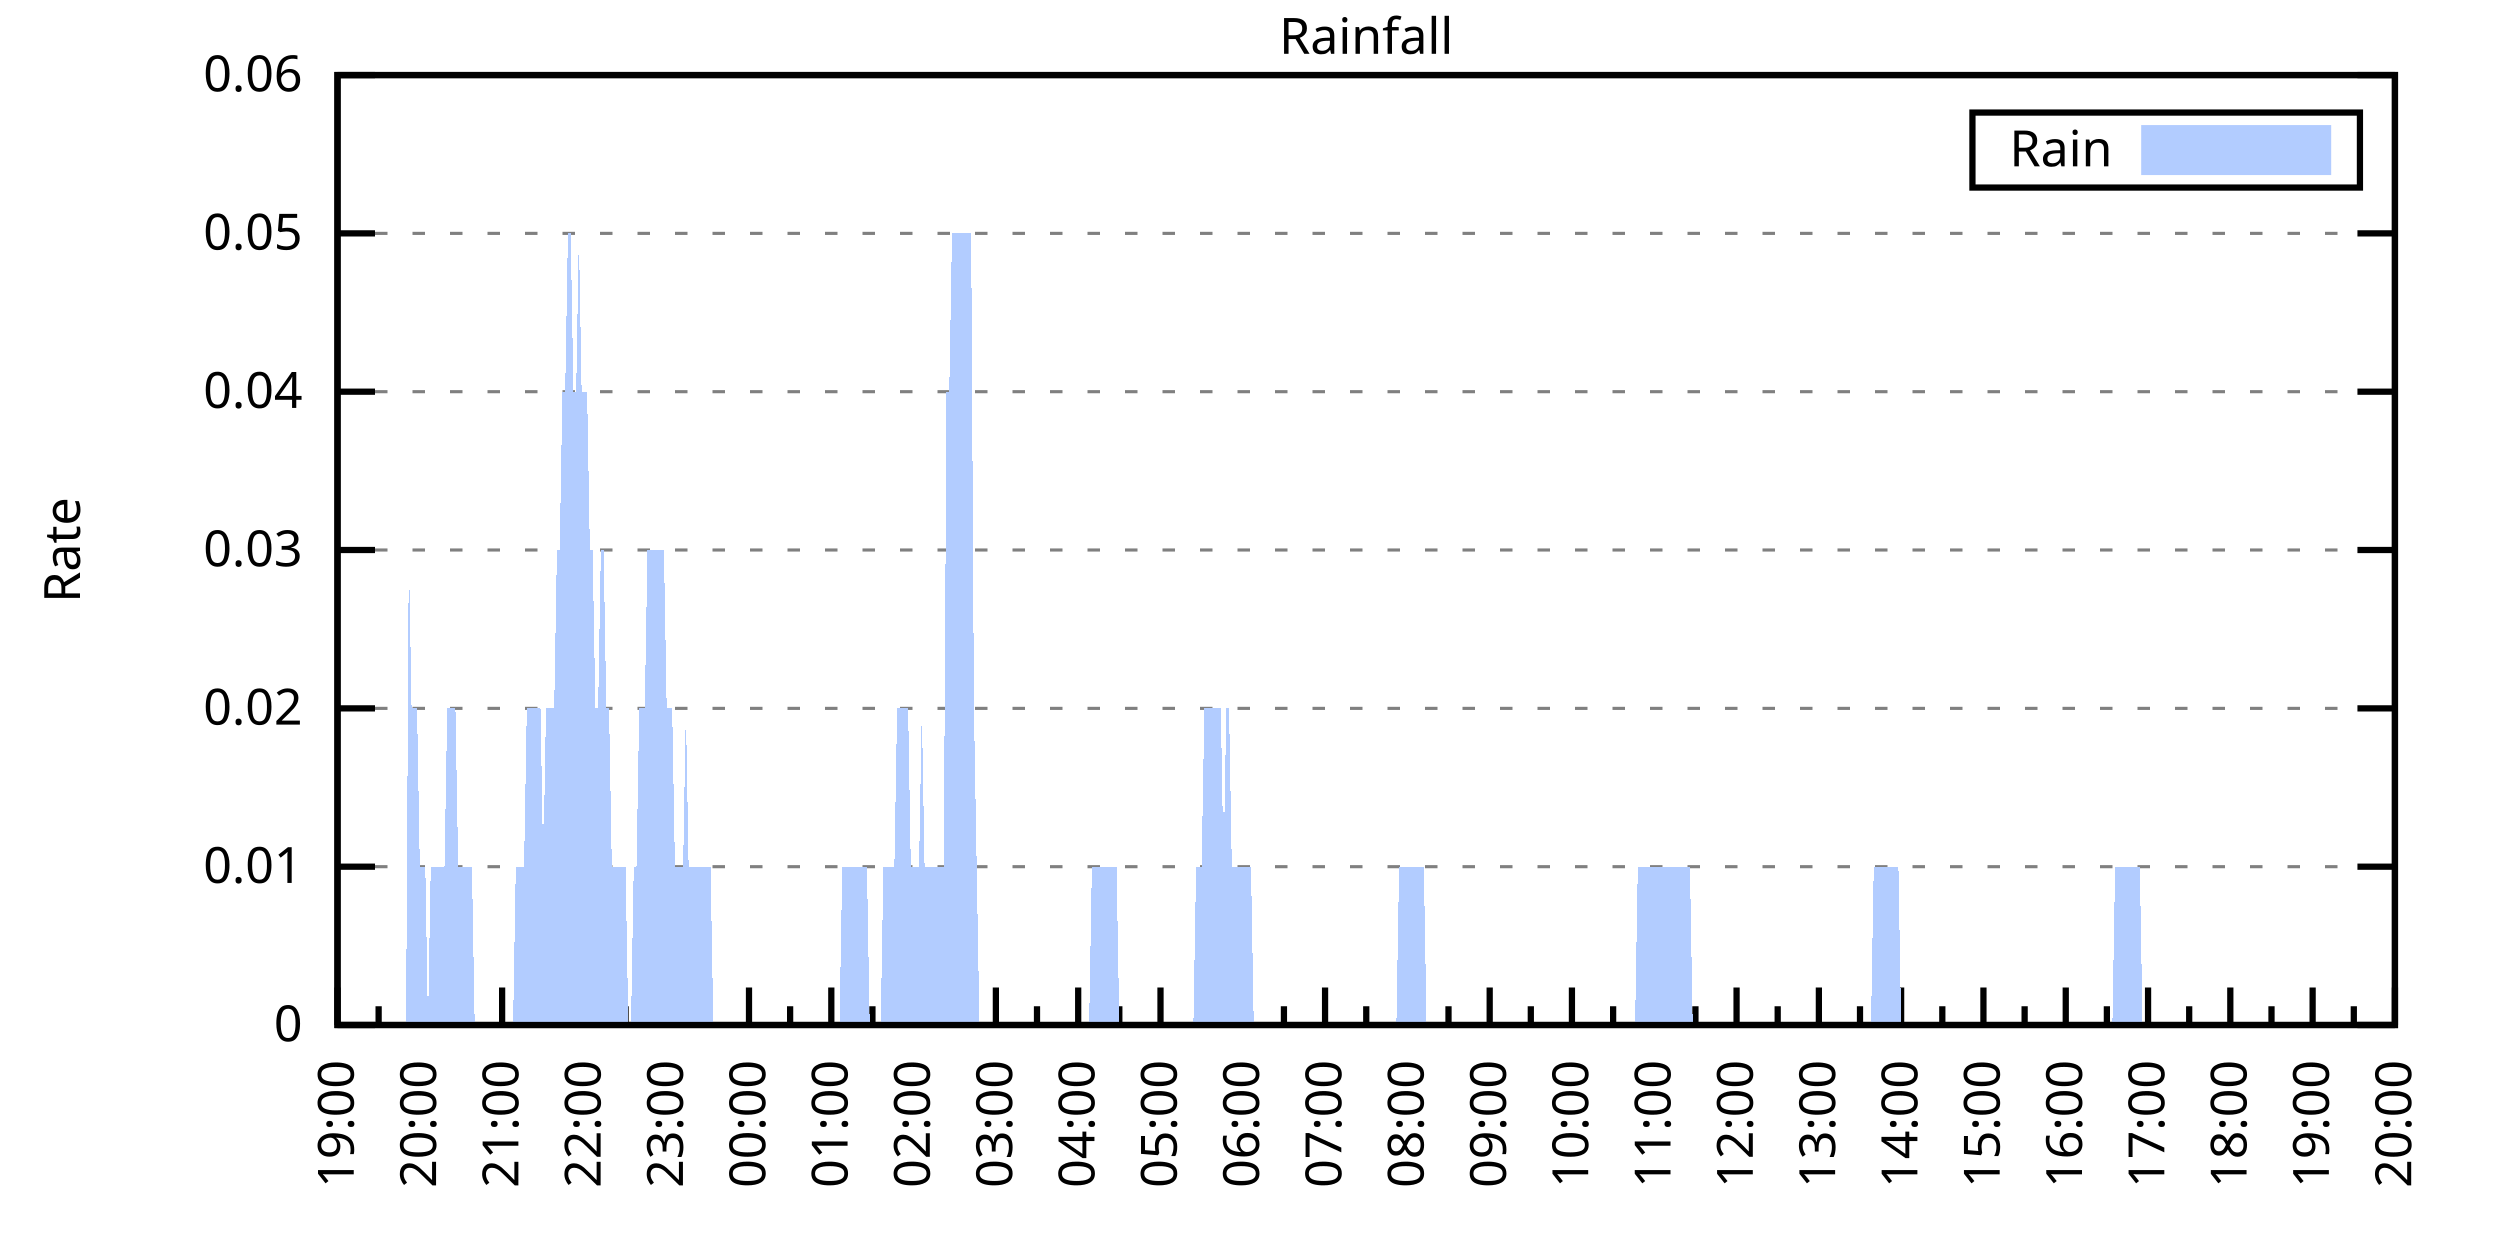
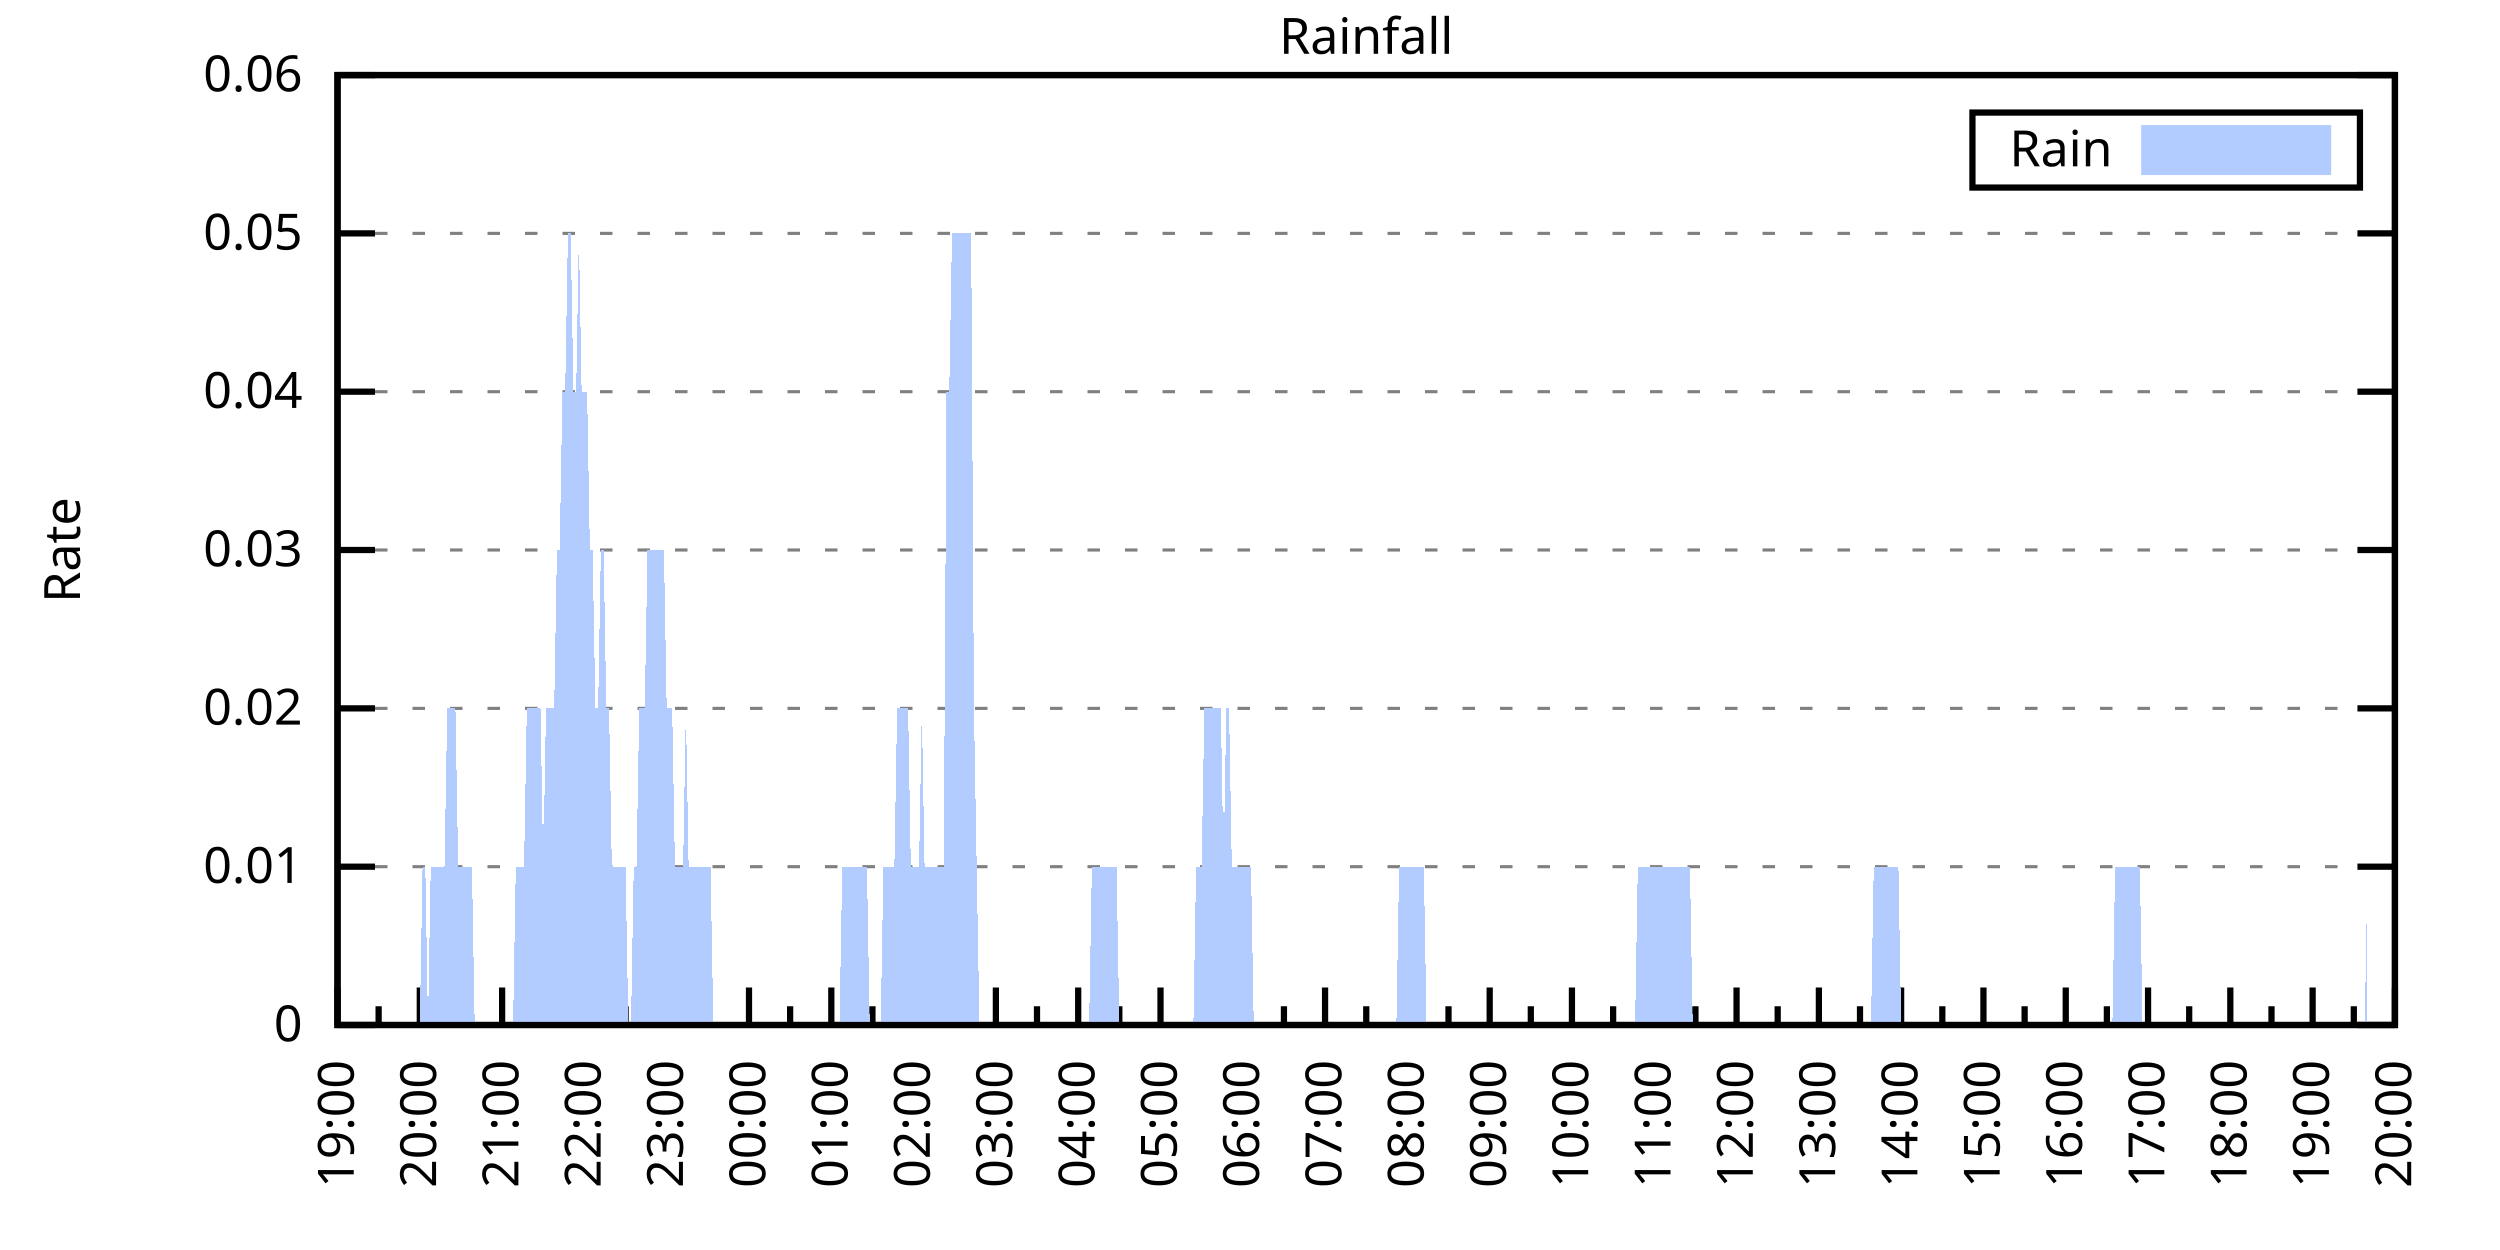
<svg xmlns="http://www.w3.org/2000/svg" xmlns:xlink="http://www.w3.org/1999/xlink" width="400" height="200" viewBox="0 0 400 200">
  <g id="gnuplot_canvas">
    <rect x="0" y="0" width="400" height="200" fill="none" />
    <defs>
      <circle id="gpDot" r="0.5" stroke-width="0.5" stroke="currentColor" />
      <path id="gpPt0" stroke-width="0.333" stroke="currentColor" d="M-1,0 h2 M0,-1 v2" />
      <path id="gpPt1" stroke-width="0.333" stroke="currentColor" d="M-1,-1 L1,1 M1,-1 L-1,1" />
      <path id="gpPt2" stroke-width="0.333" stroke="currentColor" d="M-1,0 L1,0 M0,-1 L0,1 M-1,-1 L1,1 M-1,1 L1,-1" />
      <rect id="gpPt3" stroke-width="0.333" stroke="currentColor" x="-1" y="-1" width="2" height="2" />
      <rect id="gpPt4" stroke-width="0.333" stroke="currentColor" fill="currentColor" x="-1" y="-1" width="2" height="2" />
      <circle id="gpPt5" stroke-width="0.333" stroke="currentColor" cx="0" cy="0" r="1" />
      <use xlink:href="#gpPt5" id="gpPt6" fill="currentColor" stroke="none" />
      <path id="gpPt7" stroke-width="0.333" stroke="currentColor" d="M0,-1.33 L-1.33,0.67 L1.33,0.67 z" />
      <use xlink:href="#gpPt7" id="gpPt8" fill="currentColor" stroke="none" />
      <use xlink:href="#gpPt7" id="gpPt9" stroke="currentColor" transform="rotate(180)" />
      <use xlink:href="#gpPt9" id="gpPt10" fill="currentColor" stroke="none" />
      <use xlink:href="#gpPt3" id="gpPt11" stroke="currentColor" transform="rotate(45)" />
      <use xlink:href="#gpPt11" id="gpPt12" fill="currentColor" stroke="none" />
      <path id="gpPt13" stroke-width="0.333" stroke="currentColor" d="M0,1.330 L1.265,0.411 L0.782,-1.067 L-0.782,-1.076 L-1.265,0.411 z" />
      <use xlink:href="#gpPt13" id="gpPt14" fill="currentColor" stroke="none" />
      <filter id="textbox" filterUnits="objectBoundingBox" x="0" y="0" height="1" width="1">
        <feFlood flood-color="white" flood-opacity="1" result="bgnd" />
        <feComposite in="SourceGraphic" in2="bgnd" operator="atop" />
      </filter>
      <filter id="greybox" filterUnits="objectBoundingBox" x="0" y="0" height="1" width="1">
        <feFlood flood-color="lightgrey" flood-opacity="1" result="grey" />
        <feComposite in="SourceGraphic" in2="grey" operator="atop" />
      </filter>
    </defs>
    <g fill="none" color="white" stroke="currentColor" stroke-width="1.00" stroke-linecap="butt" stroke-linejoin="miter">
</g>
    <g fill="none" color="black" stroke="currentColor" stroke-width="1.00" stroke-linecap="butt" stroke-linejoin="miter">
      <g stroke="none" shape-rendering="crispEdges">
        <polygon fill="rgb(255, 255, 255)" points="54.00,164.00 383.18,164.00 383.18,12.02 54.00,12.02 " />
      </g>
    </g>
    <g fill="none" color="black" stroke="currentColor" stroke-width="1.00" stroke-linecap="butt" stroke-linejoin="miter">
</g>
    <g fill="none" color="black" stroke="black" stroke-width="0.50" stroke-linecap="butt" stroke-linejoin="miter">
</g>
    <g fill="none" color="gray" stroke="currentColor" stroke-width="0.50" stroke-linecap="butt" stroke-linejoin="miter">
      <path stroke="gray" stroke-dasharray="2,4" class="gridline" d="M54.00,164.00 L383.19,164.00  " />
    </g>
    <g fill="none" color="gray" stroke="gray" stroke-width="1.00" stroke-linecap="butt" stroke-linejoin="miter">
</g>
    <g fill="none" color="black" stroke="currentColor" stroke-width="1.00" stroke-linecap="butt" stroke-linejoin="miter">
      <path stroke="black" d="M54.00,164.00 L60.00,164.00 M383.19,164.00 L377.19,164.00  " />
      <g transform="translate(48.40,166.60)" stroke="none" fill="black" font-family="Sans" font-size="8.00" text-anchor="end">
        <text>
          <tspan font-family="Sans"> 0</tspan>
        </text>
      </g>
    </g>
    <g fill="none" color="black" stroke="currentColor" stroke-width="1.00" stroke-linecap="butt" stroke-linejoin="miter">
</g>
    <g fill="none" color="black" stroke="black" stroke-width="0.50" stroke-linecap="butt" stroke-linejoin="miter">
</g>
    <g fill="none" color="gray" stroke="currentColor" stroke-width="0.50" stroke-linecap="butt" stroke-linejoin="miter">
      <path stroke="gray" stroke-dasharray="2,4" class="gridline" d="M54.00,138.67 L383.19,138.67  " />
    </g>
    <g fill="none" color="gray" stroke="gray" stroke-width="1.00" stroke-linecap="butt" stroke-linejoin="miter">
</g>
    <g fill="none" color="black" stroke="currentColor" stroke-width="1.00" stroke-linecap="butt" stroke-linejoin="miter">
      <path stroke="black" d="M54.00,138.67 L60.00,138.67 M383.19,138.67 L377.19,138.67  " />
      <g transform="translate(48.40,141.27)" stroke="none" fill="black" font-family="Sans" font-size="8.00" text-anchor="end">
        <text>
          <tspan font-family="Sans"> 0.01</tspan>
        </text>
      </g>
    </g>
    <g fill="none" color="black" stroke="currentColor" stroke-width="1.00" stroke-linecap="butt" stroke-linejoin="miter">
</g>
    <g fill="none" color="black" stroke="black" stroke-width="0.50" stroke-linecap="butt" stroke-linejoin="miter">
</g>
    <g fill="none" color="gray" stroke="currentColor" stroke-width="0.50" stroke-linecap="butt" stroke-linejoin="miter">
      <path stroke="gray" stroke-dasharray="2,4" class="gridline" d="M54.00,113.34 L383.19,113.34  " />
    </g>
    <g fill="none" color="gray" stroke="gray" stroke-width="1.00" stroke-linecap="butt" stroke-linejoin="miter">
</g>
    <g fill="none" color="black" stroke="currentColor" stroke-width="1.00" stroke-linecap="butt" stroke-linejoin="miter">
      <path stroke="black" d="M54.00,113.34 L60.00,113.34 M383.19,113.34 L377.19,113.34  " />
      <g transform="translate(48.40,115.94)" stroke="none" fill="black" font-family="Sans" font-size="8.00" text-anchor="end">
        <text>
          <tspan font-family="Sans"> 0.02</tspan>
        </text>
      </g>
    </g>
    <g fill="none" color="black" stroke="currentColor" stroke-width="1.00" stroke-linecap="butt" stroke-linejoin="miter">
</g>
    <g fill="none" color="black" stroke="black" stroke-width="0.50" stroke-linecap="butt" stroke-linejoin="miter">
</g>
    <g fill="none" color="gray" stroke="currentColor" stroke-width="0.50" stroke-linecap="butt" stroke-linejoin="miter">
      <path stroke="gray" stroke-dasharray="2,4" class="gridline" d="M54.00,88.00 L383.19,88.00  " />
    </g>
    <g fill="none" color="gray" stroke="gray" stroke-width="1.00" stroke-linecap="butt" stroke-linejoin="miter">
</g>
    <g fill="none" color="black" stroke="currentColor" stroke-width="1.00" stroke-linecap="butt" stroke-linejoin="miter">
      <path stroke="black" d="M54.00,88.00 L60.00,88.00 M383.19,88.00 L377.19,88.00  " />
      <g transform="translate(48.40,90.60)" stroke="none" fill="black" font-family="Sans" font-size="8.00" text-anchor="end">
        <text>
          <tspan font-family="Sans"> 0.03</tspan>
        </text>
      </g>
    </g>
    <g fill="none" color="black" stroke="currentColor" stroke-width="1.00" stroke-linecap="butt" stroke-linejoin="miter">
</g>
    <g fill="none" color="black" stroke="black" stroke-width="0.50" stroke-linecap="butt" stroke-linejoin="miter">
</g>
    <g fill="none" color="gray" stroke="currentColor" stroke-width="0.50" stroke-linecap="butt" stroke-linejoin="miter">
      <path stroke="gray" stroke-dasharray="2,4" class="gridline" d="M54.00,62.67 L383.19,62.67  " />
    </g>
    <g fill="none" color="gray" stroke="gray" stroke-width="1.00" stroke-linecap="butt" stroke-linejoin="miter">
</g>
    <g fill="none" color="black" stroke="currentColor" stroke-width="1.00" stroke-linecap="butt" stroke-linejoin="miter">
      <path stroke="black" d="M54.00,62.67 L60.00,62.67 M383.19,62.67 L377.19,62.67  " />
      <g transform="translate(48.40,65.27)" stroke="none" fill="black" font-family="Sans" font-size="8.00" text-anchor="end">
        <text>
          <tspan font-family="Sans"> 0.04</tspan>
        </text>
      </g>
    </g>
    <g fill="none" color="black" stroke="currentColor" stroke-width="1.00" stroke-linecap="butt" stroke-linejoin="miter">
</g>
    <g fill="none" color="black" stroke="black" stroke-width="0.50" stroke-linecap="butt" stroke-linejoin="miter">
</g>
    <g fill="none" color="gray" stroke="currentColor" stroke-width="0.50" stroke-linecap="butt" stroke-linejoin="miter">
      <path stroke="gray" stroke-dasharray="2,4" class="gridline" d="M54.00,37.34 L383.19,37.34  " />
    </g>
    <g fill="none" color="gray" stroke="gray" stroke-width="1.00" stroke-linecap="butt" stroke-linejoin="miter">
</g>
    <g fill="none" color="black" stroke="currentColor" stroke-width="1.00" stroke-linecap="butt" stroke-linejoin="miter">
      <path stroke="black" d="M54.00,37.34 L60.00,37.34 M383.19,37.34 L377.19,37.34  " />
      <g transform="translate(48.40,39.94)" stroke="none" fill="black" font-family="Sans" font-size="8.00" text-anchor="end">
        <text>
          <tspan font-family="Sans"> 0.05</tspan>
        </text>
      </g>
    </g>
    <g fill="none" color="black" stroke="currentColor" stroke-width="1.00" stroke-linecap="butt" stroke-linejoin="miter">
</g>
    <g fill="none" color="black" stroke="black" stroke-width="0.50" stroke-linecap="butt" stroke-linejoin="miter">
</g>
    <g fill="none" color="gray" stroke="currentColor" stroke-width="0.50" stroke-linecap="butt" stroke-linejoin="miter">
      <path stroke="gray" stroke-dasharray="2,4" class="gridline" d="M54.00,12.01 L383.19,12.01  " />
    </g>
    <g fill="none" color="gray" stroke="gray" stroke-width="1.00" stroke-linecap="butt" stroke-linejoin="miter">
</g>
    <g fill="none" color="black" stroke="currentColor" stroke-width="1.00" stroke-linecap="butt" stroke-linejoin="miter">
      <path stroke="black" d="M54.00,12.01 L60.00,12.01 M383.19,12.01 L377.19,12.01  " />
      <g transform="translate(48.40,14.61)" stroke="none" fill="black" font-family="Sans" font-size="8.00" text-anchor="end">
        <text>
          <tspan font-family="Sans"> 0.06</tspan>
        </text>
      </g>
    </g>
    <g fill="none" color="black" stroke="currentColor" stroke-width="1.00" stroke-linecap="butt" stroke-linejoin="miter">
      <path stroke="black" d="M54.00,164.00 L54.00,158.00  " />
      <g transform="translate(56.60,169.60) rotate(270)" stroke="none" fill="black" font-family="Sans" font-size="8.00" text-anchor="end">
        <text>
          <tspan font-family="Sans">19:00</tspan>
        </text>
      </g>
    </g>
    <g fill="none" color="black" stroke="currentColor" stroke-width="1.00" stroke-linecap="butt" stroke-linejoin="miter">
      <path stroke="black" d="M60.58,164.00 L60.58,161.00 M67.17,164.00 L67.17,158.00  " />
      <g transform="translate(69.77,169.60) rotate(270)" stroke="none" fill="black" font-family="Sans" font-size="8.00" text-anchor="end">
        <text>
          <tspan font-family="Sans">20:00</tspan>
        </text>
      </g>
    </g>
    <g fill="none" color="black" stroke="currentColor" stroke-width="1.00" stroke-linecap="butt" stroke-linejoin="miter">
      <path stroke="black" d="M73.75,164.00 L73.75,161.00 M80.34,164.00 L80.34,158.00  " />
      <g transform="translate(82.94,169.60) rotate(270)" stroke="none" fill="black" font-family="Sans" font-size="8.00" text-anchor="end">
        <text>
          <tspan font-family="Sans">21:00</tspan>
        </text>
      </g>
    </g>
    <g fill="none" color="black" stroke="currentColor" stroke-width="1.00" stroke-linecap="butt" stroke-linejoin="miter">
      <path stroke="black" d="M86.92,164.00 L86.92,161.00 M93.50,164.00 L93.50,158.00  " />
      <g transform="translate(96.10,169.60) rotate(270)" stroke="none" fill="black" font-family="Sans" font-size="8.00" text-anchor="end">
        <text>
          <tspan font-family="Sans">22:00</tspan>
        </text>
      </g>
    </g>
    <g fill="none" color="black" stroke="currentColor" stroke-width="1.00" stroke-linecap="butt" stroke-linejoin="miter">
      <path stroke="black" d="M100.09,164.00 L100.09,161.00 M106.67,164.00 L106.67,158.00  " />
      <g transform="translate(109.27,169.60) rotate(270)" stroke="none" fill="black" font-family="Sans" font-size="8.00" text-anchor="end">
        <text>
          <tspan font-family="Sans">23:00</tspan>
        </text>
      </g>
    </g>
    <g fill="none" color="black" stroke="currentColor" stroke-width="1.00" stroke-linecap="butt" stroke-linejoin="miter">
      <path stroke="black" d="M113.25,164.00 L113.25,161.00 M119.84,164.00 L119.84,158.00  " />
      <g transform="translate(122.44,169.60) rotate(270)" stroke="none" fill="black" font-family="Sans" font-size="8.00" text-anchor="end">
        <text>
          <tspan font-family="Sans">00:00</tspan>
        </text>
      </g>
    </g>
    <g fill="none" color="black" stroke="currentColor" stroke-width="1.00" stroke-linecap="butt" stroke-linejoin="miter">
      <path stroke="black" d="M126.42,164.00 L126.42,161.00 M133.01,164.00 L133.01,158.00  " />
      <g transform="translate(135.61,169.60) rotate(270)" stroke="none" fill="black" font-family="Sans" font-size="8.00" text-anchor="end">
        <text>
          <tspan font-family="Sans">01:00</tspan>
        </text>
      </g>
    </g>
    <g fill="none" color="black" stroke="currentColor" stroke-width="1.00" stroke-linecap="butt" stroke-linejoin="miter">
      <path stroke="black" d="M139.59,164.00 L139.59,161.00 M146.17,164.00 L146.17,158.00  " />
      <g transform="translate(148.77,169.60) rotate(270)" stroke="none" fill="black" font-family="Sans" font-size="8.00" text-anchor="end">
        <text>
          <tspan font-family="Sans">02:00</tspan>
        </text>
      </g>
    </g>
    <g fill="none" color="black" stroke="currentColor" stroke-width="1.00" stroke-linecap="butt" stroke-linejoin="miter">
      <path stroke="black" d="M152.76,164.00 L152.76,161.00 M159.34,164.00 L159.34,158.00  " />
      <g transform="translate(161.94,169.60) rotate(270)" stroke="none" fill="black" font-family="Sans" font-size="8.00" text-anchor="end">
        <text>
          <tspan font-family="Sans">03:00</tspan>
        </text>
      </g>
    </g>
    <g fill="none" color="black" stroke="currentColor" stroke-width="1.00" stroke-linecap="butt" stroke-linejoin="miter">
      <path stroke="black" d="M165.92,164.00 L165.92,161.00 M172.51,164.00 L172.51,158.00  " />
      <g transform="translate(175.11,169.60) rotate(270)" stroke="none" fill="black" font-family="Sans" font-size="8.00" text-anchor="end">
        <text>
          <tspan font-family="Sans">04:00</tspan>
        </text>
      </g>
    </g>
    <g fill="none" color="black" stroke="currentColor" stroke-width="1.00" stroke-linecap="butt" stroke-linejoin="miter">
      <path stroke="black" d="M179.09,164.00 L179.09,161.00 M185.68,164.00 L185.68,158.00  " />
      <g transform="translate(188.28,169.60) rotate(270)" stroke="none" fill="black" font-family="Sans" font-size="8.00" text-anchor="end">
        <text>
          <tspan font-family="Sans">05:00</tspan>
        </text>
      </g>
    </g>
    <g fill="none" color="black" stroke="currentColor" stroke-width="1.00" stroke-linecap="butt" stroke-linejoin="miter">
      <path stroke="black" d="M192.26,164.00 L192.26,161.00 M198.84,164.00 L198.84,158.00  " />
      <g transform="translate(201.44,169.60) rotate(270)" stroke="none" fill="black" font-family="Sans" font-size="8.00" text-anchor="end">
        <text>
          <tspan font-family="Sans">06:00</tspan>
        </text>
      </g>
    </g>
    <g fill="none" color="black" stroke="currentColor" stroke-width="1.00" stroke-linecap="butt" stroke-linejoin="miter">
      <path stroke="black" d="M205.43,164.00 L205.43,161.00 M212.01,164.00 L212.01,158.00  " />
      <g transform="translate(214.61,169.60) rotate(270)" stroke="none" fill="black" font-family="Sans" font-size="8.00" text-anchor="end">
        <text>
          <tspan font-family="Sans">07:00</tspan>
        </text>
      </g>
    </g>
    <g fill="none" color="black" stroke="currentColor" stroke-width="1.00" stroke-linecap="butt" stroke-linejoin="miter">
      <path stroke="black" d="M218.60,164.00 L218.60,161.00 M225.18,164.00 L225.18,158.00  " />
      <g transform="translate(227.78,169.60) rotate(270)" stroke="none" fill="black" font-family="Sans" font-size="8.00" text-anchor="end">
        <text>
          <tspan font-family="Sans">08:00</tspan>
        </text>
      </g>
    </g>
    <g fill="none" color="black" stroke="currentColor" stroke-width="1.00" stroke-linecap="butt" stroke-linejoin="miter">
      <path stroke="black" d="M231.76,164.00 L231.76,161.00 M238.35,164.00 L238.35,158.00  " />
      <g transform="translate(240.95,169.60) rotate(270)" stroke="none" fill="black" font-family="Sans" font-size="8.00" text-anchor="end">
        <text>
          <tspan font-family="Sans">09:00</tspan>
        </text>
      </g>
    </g>
    <g fill="none" color="black" stroke="currentColor" stroke-width="1.00" stroke-linecap="butt" stroke-linejoin="miter">
      <path stroke="black" d="M244.93,164.00 L244.93,161.00 M251.51,164.00 L251.51,158.00  " />
      <g transform="translate(254.11,169.60) rotate(270)" stroke="none" fill="black" font-family="Sans" font-size="8.00" text-anchor="end">
        <text>
          <tspan font-family="Sans">10:00</tspan>
        </text>
      </g>
    </g>
    <g fill="none" color="black" stroke="currentColor" stroke-width="1.00" stroke-linecap="butt" stroke-linejoin="miter">
      <path stroke="black" d="M258.10,164.00 L258.10,161.00 M264.68,164.00 L264.68,158.00  " />
      <g transform="translate(267.28,169.60) rotate(270)" stroke="none" fill="black" font-family="Sans" font-size="8.00" text-anchor="end">
        <text>
          <tspan font-family="Sans">11:00</tspan>
        </text>
      </g>
    </g>
    <g fill="none" color="black" stroke="currentColor" stroke-width="1.00" stroke-linecap="butt" stroke-linejoin="miter">
      <path stroke="black" d="M271.27,164.00 L271.27,161.00 M277.85,164.00 L277.85,158.00  " />
      <g transform="translate(280.45,169.60) rotate(270)" stroke="none" fill="black" font-family="Sans" font-size="8.00" text-anchor="end">
        <text>
          <tspan font-family="Sans">12:00</tspan>
        </text>
      </g>
    </g>
    <g fill="none" color="black" stroke="currentColor" stroke-width="1.00" stroke-linecap="butt" stroke-linejoin="miter">
      <path stroke="black" d="M284.43,164.00 L284.43,161.00 M291.02,164.00 L291.02,158.00  " />
      <g transform="translate(293.62,169.60) rotate(270)" stroke="none" fill="black" font-family="Sans" font-size="8.00" text-anchor="end">
        <text>
          <tspan font-family="Sans">13:00</tspan>
        </text>
      </g>
    </g>
    <g fill="none" color="black" stroke="currentColor" stroke-width="1.00" stroke-linecap="butt" stroke-linejoin="miter">
      <path stroke="black" d="M297.60,164.00 L297.60,161.00 M304.18,164.00 L304.18,158.00  " />
      <g transform="translate(306.78,169.60) rotate(270)" stroke="none" fill="black" font-family="Sans" font-size="8.00" text-anchor="end">
        <text>
          <tspan font-family="Sans">14:00</tspan>
        </text>
      </g>
    </g>
    <g fill="none" color="black" stroke="currentColor" stroke-width="1.00" stroke-linecap="butt" stroke-linejoin="miter">
      <path stroke="black" d="M310.77,164.00 L310.77,161.00 M317.35,164.00 L317.35,158.00  " />
      <g transform="translate(319.95,169.60) rotate(270)" stroke="none" fill="black" font-family="Sans" font-size="8.00" text-anchor="end">
        <text>
          <tspan font-family="Sans">15:00</tspan>
        </text>
      </g>
    </g>
    <g fill="none" color="black" stroke="currentColor" stroke-width="1.00" stroke-linecap="butt" stroke-linejoin="miter">
      <path stroke="black" d="M323.94,164.00 L323.94,161.00 M330.52,164.00 L330.52,158.00  " />
      <g transform="translate(333.12,169.60) rotate(270)" stroke="none" fill="black" font-family="Sans" font-size="8.00" text-anchor="end">
        <text>
          <tspan font-family="Sans">16:00</tspan>
        </text>
      </g>
    </g>
    <g fill="none" color="black" stroke="currentColor" stroke-width="1.00" stroke-linecap="butt" stroke-linejoin="miter">
      <path stroke="black" d="M337.10,164.00 L337.10,161.00 M343.69,164.00 L343.69,158.00  " />
      <g transform="translate(346.29,169.60) rotate(270)" stroke="none" fill="black" font-family="Sans" font-size="8.00" text-anchor="end">
        <text>
          <tspan font-family="Sans">17:00</tspan>
        </text>
      </g>
    </g>
    <g fill="none" color="black" stroke="currentColor" stroke-width="1.00" stroke-linecap="butt" stroke-linejoin="miter">
      <path stroke="black" d="M350.27,164.00 L350.27,161.00 M356.85,164.00 L356.85,158.00  " />
      <g transform="translate(359.45,169.60) rotate(270)" stroke="none" fill="black" font-family="Sans" font-size="8.00" text-anchor="end">
        <text>
          <tspan font-family="Sans">18:00</tspan>
        </text>
      </g>
    </g>
    <g fill="none" color="black" stroke="currentColor" stroke-width="1.00" stroke-linecap="butt" stroke-linejoin="miter">
      <path stroke="black" d="M363.44,164.00 L363.44,161.00 M370.02,164.00 L370.02,158.00  " />
      <g transform="translate(372.62,169.60) rotate(270)" stroke="none" fill="black" font-family="Sans" font-size="8.00" text-anchor="end">
        <text>
          <tspan font-family="Sans">19:00</tspan>
        </text>
      </g>
    </g>
    <g fill="none" color="black" stroke="currentColor" stroke-width="1.00" stroke-linecap="butt" stroke-linejoin="miter">
      <path stroke="black" d="M376.61,164.00 L376.61,161.00 M383.19,164.00 L383.19,158.00  " />
      <g transform="translate(385.79,169.60) rotate(270)" stroke="none" fill="black" font-family="Sans" font-size="8.00" text-anchor="end">
        <text>
          <tspan font-family="Sans">20:00</tspan>
        </text>
      </g>
    </g>
    <g fill="none" color="black" stroke="currentColor" stroke-width="1.00" stroke-linecap="butt" stroke-linejoin="miter">
</g>
    <g fill="none" color="black" stroke="currentColor" stroke-width="1.00" stroke-linecap="butt" stroke-linejoin="miter">
      <path stroke="black" d="M54.00,12.01 L54.00,164.00 L383.19,164.00 L383.19,12.01 L54.00,12.01 Z  " />
    </g>
    <g fill="none" color="black" stroke="currentColor" stroke-width="1.00" stroke-linecap="butt" stroke-linejoin="miter">
      <g transform="translate(12.80,88.01) rotate(270)" stroke="none" fill="black" font-family="Sans" font-size="8.00" text-anchor="middle">
        <text>
          <tspan font-family="Sans">Rate</tspan>
        </text>
      </g>
    </g>
    <g fill="none" color="black" stroke="currentColor" stroke-width="1.00" stroke-linecap="butt" stroke-linejoin="miter">
</g>
    <g fill="none" color="black" stroke="currentColor" stroke-width="1.00" stroke-linecap="butt" stroke-linejoin="miter">
      <path stroke="black" d="M315.59,30.01 L315.59,18.01 L377.59,18.01 L377.59,30.01 L315.59,30.01 Z  " />
    </g>
    <g id="Rainfall_plot_1">
      <g fill="none" color="white" stroke="black" stroke-width="2.00" stroke-linecap="butt" stroke-linejoin="miter">
</g>
      <g fill="none" color="black" stroke="currentColor" stroke-width="2.00" stroke-linecap="butt" stroke-linejoin="miter">
        <g transform="translate(337.99,26.61)" stroke="none" fill="black" font-family="Sans" font-size="8.00" text-anchor="end">
          <text>
            <tspan font-family="Sans">Rain</tspan>
          </text>
        </g>
      </g>
      <g fill="none" color="black" stroke="currentColor" stroke-width="2.00" stroke-linecap="butt" stroke-linejoin="miter">
        <g stroke="none" shape-rendering="crispEdges">
          <polygon fill="rgb(178, 204, 255)" points="343.59,27.01 371.99,27.01 371.99,21.01 343.59,21.01 " />
        </g>
        <path stroke="rgb(178, 204, 255)" d="M343.59,27.01 L371.99,27.01 L371.99,21.01 L343.59,21.01 L343.59,27.01 Z  " />
      </g>
      <g fill="none" color="black" stroke="currentColor" stroke-width="2.00" stroke-linecap="butt" stroke-linejoin="miter">
        <g stroke="none" shape-rendering="crispEdges">
-           <polygon fill="rgb(178, 204, 255)" points="61.02,164.00 61.46,164.00 61.90,164.00 62.34,164.00 62.78,164.00 63.22,164.00 63.66,164.00 64.10,164.00 64.53,164.00 64.97,164.00 65.41,88.00 65.85,113.34 66.29,113.34 66.73,113.34 67.17,138.67 67.61,138.67 68.05,138.67 68.48,164.00 68.92,138.67 69.36,138.67 69.80,138.67 70.24,138.67 70.68,138.67 71.12,138.67 71.56,113.34 72.00,113.34 72.43,113.34 72.87,113.34 73.31,138.67 73.75,138.67 74.19,138.67 74.63,138.67 75.07,138.67 75.51,138.67 75.95,164.00 76.38,164.00 76.82,164.00 77.26,164.00 77.70,164.00 78.14,164.00 78.58,164.00 79.02,164.00 79.46,164.00 79.90,164.00 80.34,164.00 80.77,164.00 81.21,164.00 81.65,164.00 82.09,164.00 82.53,138.67 82.97,138.67 83.41,138.67 83.85,138.67 84.29,113.34 84.72,113.34 85.16,113.34 85.60,113.34 86.04,113.34 86.48,113.34 86.92,138.67 87.36,113.34 87.80,113.34 88.24,113.34 88.67,113.34 89.11,88.00 89.55,88.00 89.99,62.67 90.43,62.67 90.87,37.34 91.31,37.34 91.75,62.67 92.19,62.67 92.62,37.34 93.06,62.67 93.50,62.67 93.94,62.67 94.38,88.00 94.82,88.00 95.26,113.34 95.70,113.34 96.14,88.00 96.58,88.00 97.01,113.34 97.45,113.34 97.89,138.67 98.33,138.67 98.77,138.67 99.21,138.67 99.65,138.67 100.09,138.67 100.53,164.00 100.96,164.00 101.40,138.67 101.84,138.67 102.28,113.34 102.72,113.34 103.16,113.34 103.60,88.00 104.04,88.00 104.48,88.00 104.91,88.00 105.35,88.00 105.79,88.00 106.23,88.00 106.67,113.34 107.11,113.34 107.55,113.34 107.99,138.67 108.43,138.67 108.87,138.67 109.30,138.67 109.74,113.34 110.18,138.67 110.62,138.67 111.06,138.67 111.50,138.67 111.94,138.67 112.38,138.67 112.82,138.67 113.25,138.67 113.69,138.67 114.13,164.00 114.57,164.00 115.01,164.00 115.45,164.00 115.89,164.00 116.33,164.00 116.77,164.00 117.20,164.00 117.64,164.00 118.08,164.00 118.52,164.00 118.96,164.00 119.40,164.00 119.84,164.00 120.28,164.00 120.72,164.00 121.15,164.00 121.59,164.00 122.03,164.00 122.47,164.00 122.91,164.00 123.35,164.00 123.79,164.00 124.23,164.00 124.67,164.00 125.11,164.00 125.54,164.00 125.98,164.00 126.42,164.00 126.86,164.00 127.30,164.00 127.74,164.00 128.18,164.00 128.62,164.00 129.06,164.00 129.49,164.00 129.93,164.00 130.37,164.00 130.81,164.00 131.25,164.00 131.69,164.00 132.13,164.00 132.57,164.00 133.01,164.00 133.44,164.00 133.88,164.00 134.32,164.00 134.76,138.67 135.20,138.67 135.64,138.67 136.08,138.67 136.52,138.67 136.96,138.67 137.39,138.67 137.83,138.67 138.27,138.67 138.71,138.67 139.15,164.00 139.59,164.00 140.03,164.00 140.47,164.00 140.91,164.00 141.35,138.67 141.78,138.67 142.22,138.67 142.66,138.67 143.10,138.67 143.54,113.34 143.98,113.34 144.42,113.34 144.86,113.34 145.30,113.34 145.73,138.67 146.17,138.67 146.61,138.67 147.05,138.67 147.49,113.34 147.93,138.67 148.37,138.67 148.81,138.67 149.25,138.67 149.68,138.67 150.12,138.67 150.56,138.67 151.00,138.67 151.44,62.67 151.88,62.67 152.32,37.34 152.76,37.34 153.20,37.34 153.63,37.34 154.07,37.34 154.51,37.34 154.95,37.34 155.39,37.34 155.83,113.34 156.27,138.67 156.71,164.00 157.15,164.00 157.59,164.00 158.02,164.00 158.46,164.00 158.90,164.00 159.34,164.00 159.78,164.00 160.22,164.00 160.66,164.00 161.10,164.00 161.54,164.00 161.97,164.00 162.41,164.00 162.85,164.00 163.29,164.00 163.73,164.00 164.17,164.00 164.61,164.00 165.05,164.00 165.49,164.00 165.92,164.00 166.36,164.00 166.80,164.00 167.24,164.00 167.68,164.00 168.12,164.00 168.56,164.00 169.00,164.00 169.44,164.00 169.87,164.00 170.31,164.00 170.75,164.00 171.19,164.00 171.63,164.00 172.07,164.00 172.51,164.00 172.95,164.00 173.39,164.00 173.83,164.00 174.26,164.00 174.70,138.67 175.14,138.67 175.58,138.67 176.02,138.67 176.46,138.67 176.90,138.67 177.34,138.67 177.78,138.67 178.21,138.67 178.65,138.67 179.09,164.00 179.53,164.00 179.97,164.00 180.41,164.00 180.85,164.00 181.29,164.00 181.73,164.00 182.16,164.00 182.60,164.00 183.04,164.00 183.48,164.00 183.92,164.00 184.36,164.00 184.80,164.00 185.24,164.00 185.68,164.00 186.11,164.00 186.55,164.00 186.99,164.00 187.43,164.00 187.87,164.00 188.31,164.00 188.75,164.00 189.19,164.00 189.63,164.00 190.07,164.00 190.50,164.00 190.94,164.00 191.38,138.67 191.82,138.67 192.26,138.67 192.70,113.34 193.14,113.34 193.58,113.34 194.02,113.34 194.45,113.34 194.89,113.34 195.33,113.34 195.77,138.67 196.21,113.34 196.65,113.34 197.09,138.67 197.53,138.67 197.97,138.67 198.40,138.67 198.84,138.67 199.28,138.67 199.72,138.67 200.16,138.67 200.60,164.00 201.04,164.00 201.48,164.00 201.92,164.00 202.35,164.00 202.79,164.00 203.23,164.00 203.67,164.00 204.11,164.00 204.55,164.00 204.99,164.00 205.43,164.00 205.87,164.00 206.31,164.00 206.74,164.00 207.18,164.00 207.62,164.00 208.06,164.00 208.50,164.00 208.94,164.00 209.38,164.00 209.82,164.00 210.26,164.00 210.69,164.00 211.13,164.00 211.57,164.00 212.01,164.00 212.45,164.00 212.89,164.00 213.33,164.00 213.77,164.00 214.21,164.00 214.64,164.00 215.08,164.00 215.52,164.00 215.96,164.00 216.40,164.00 216.84,164.00 217.28,164.00 217.72,164.00 218.16,164.00 218.60,164.00 219.03,164.00 219.47,164.00 219.91,164.00 220.35,164.00 220.79,164.00 221.23,164.00 221.67,164.00 222.11,164.00 222.55,164.00 222.98,164.00 223.42,164.00 223.86,138.67 224.30,138.67 224.74,138.67 225.18,138.67 225.62,138.67 226.06,138.67 226.50,138.67 226.93,138.67 227.37,138.67 227.81,138.67 228.25,164.00 228.69,164.00 229.13,164.00 229.57,164.00 230.01,164.00 230.45,164.00 230.88,164.00 231.32,164.00 231.76,164.00 232.20,164.00 232.64,164.00 233.08,164.00 233.52,164.00 233.96,164.00 234.40,164.00 234.84,164.00 235.27,164.00 235.71,164.00 236.15,164.00 236.59,164.00 237.03,164.00 237.47,164.00 237.91,164.00 238.35,164.00 238.79,164.00 239.22,164.00 239.66,164.00 240.10,164.00 240.54,164.00 240.98,164.00 241.42,164.00 241.86,164.00 242.30,164.00 242.74,164.00 243.17,164.00 243.61,164.00 244.05,164.00 244.49,164.00 244.93,164.00 245.37,164.00 245.81,164.00 246.25,164.00 246.69,164.00 247.12,164.00 247.56,164.00 248.00,164.00 248.44,164.00 248.88,164.00 249.32,164.00 249.76,164.00 250.20,164.00 250.64,164.00 251.08,164.00 251.51,164.00 251.95,164.00 252.39,164.00 252.83,164.00 253.27,164.00 253.71,164.00 254.15,164.00 254.59,164.00 255.03,164.00 255.46,164.00 255.90,164.00 256.34,164.00 256.78,164.00 257.22,164.00 257.66,164.00 258.10,164.00 258.54,164.00 258.98,164.00 259.41,164.00 259.85,164.00 260.29,164.00 260.73,164.00 261.17,164.00 261.61,164.00 262.05,138.67 262.49,138.67 262.93,138.67 263.36,138.67 263.80,138.67 264.24,138.67 264.68,138.67 265.12,138.67 265.56,138.67 266.00,138.67 266.44,138.67 266.88,138.67 267.32,138.67 267.75,138.67 268.19,138.67 268.63,138.67 269.07,138.67 269.51,138.67 269.95,138.67 270.39,138.67 270.83,164.00 271.27,164.00 271.70,164.00 272.14,164.00 272.58,164.00 273.02,164.00 273.46,164.00 273.90,164.00 274.34,164.00 274.78,164.00 275.22,164.00 275.65,164.00 276.09,164.00 276.53,164.00 276.97,164.00 277.41,164.00 277.85,164.00 278.29,164.00 278.73,164.00 279.17,164.00 279.60,164.00 280.04,164.00 280.48,164.00 280.92,164.00 281.36,164.00 281.80,164.00 282.24,164.00 282.68,164.00 283.12,164.00 283.56,164.00 283.99,164.00 284.43,164.00 284.87,164.00 285.31,164.00 285.75,164.00 286.19,164.00 286.63,164.00 287.07,164.00 287.51,164.00 287.94,164.00 288.38,164.00 288.82,164.00 289.26,164.00 289.70,164.00 290.14,164.00 290.58,164.00 291.02,164.00 291.46,164.00 291.89,164.00 292.33,164.00 292.77,164.00 293.21,164.00 293.65,164.00 294.09,164.00 294.53,164.00 294.97,164.00 295.41,164.00 295.84,164.00 296.28,164.00 296.72,164.00 297.16,164.00 297.60,164.00 298.04,164.00 298.48,164.00 298.92,164.00 299.36,164.00 299.80,138.67 300.23,138.67 300.67,138.67 301.11,138.67 301.55,138.67 301.99,138.67 302.43,138.67 302.87,138.67 303.31,138.67 303.75,138.67 304.18,164.00 304.62,164.00 305.06,164.00 305.50,164.00 305.94,164.00 306.38,164.00 306.82,164.00 307.26,164.00 307.70,164.00 308.13,164.00 308.57,164.00 309.01,164.00 309.45,164.00 309.89,164.00 310.33,164.00 310.77,164.00 311.21,164.00 311.65,164.00 312.08,164.00 312.52,164.00 312.96,164.00 313.40,164.00 313.84,164.00 314.28,164.00 314.72,164.00 315.16,164.00 315.60,164.00 316.04,164.00 316.47,164.00 316.91,164.00 317.35,164.00 317.79,164.00 318.23,164.00 318.67,164.00 319.11,164.00 319.55,164.00 319.99,164.00 320.42,164.00 320.86,164.00 321.30,164.00 321.74,164.00 322.18,164.00 322.62,164.00 323.06,164.00 323.50,164.00 323.94,164.00 324.37,164.00 324.81,164.00 325.25,164.00 325.69,164.00 326.13,164.00 326.57,164.00 327.01,164.00 327.45,164.00 327.89,164.00 328.33,164.00 328.76,164.00 329.20,164.00 329.64,164.00 330.08,164.00 330.52,164.00 330.96,164.00 331.40,164.00 331.84,164.00 332.28,164.00 332.71,164.00 333.15,164.00 333.59,164.00 334.03,164.00 334.47,164.00 334.91,164.00 335.35,164.00 335.79,164.00 336.23,164.00 336.66,164.00 337.10,164.00 337.54,164.00 337.98,164.00 338.42,138.67 338.86,138.67 339.30,138.67 339.74,138.67 340.18,138.67 340.61,138.67 341.05,138.67 341.49,138.67 341.93,138.67 342.37,138.67 342.81,164.00 343.25,164.00 343.69,164.00 344.13,164.00 344.57,164.00 345.00,164.00 345.44,164.00 345.88,164.00 346.32,164.00 346.76,164.00 347.20,164.00 347.64,164.00 348.08,164.00 348.52,164.00 348.95,164.00 349.39,164.00 349.83,164.00 350.27,164.00 350.71,164.00 351.15,164.00 351.59,164.00 352.03,164.00 352.47,164.00 352.90,164.00 353.34,164.00 353.78,164.00 354.22,164.00 354.66,164.00 355.10,164.00 355.54,164.00 355.98,164.00 356.42,164.00 356.85,164.00 357.29,164.00 357.73,164.00 358.17,164.00 358.61,164.00 359.05,164.00 359.49,164.00 359.93,164.00 360.37,164.00 360.81,164.00 361.24,164.00 361.68,164.00 362.12,164.00 362.56,164.00 363.00,164.00 363.44,164.00 363.88,164.00 364.32,164.00 364.76,164.00 365.19,164.00 365.63,164.00 366.07,164.00 366.51,164.00 366.95,164.00 367.39,164.00 367.83,164.00 368.27,164.00 368.71,164.00 369.14,164.00 369.58,164.00 370.02,164.00 370.46,164.00 370.90,164.00 371.34,164.00 371.78,164.00 372.22,164.00 372.66,164.00 373.09,164.00 373.53,164.00 373.97,164.00 374.41,164.00 374.85,164.00 375.29,164.00 375.73,164.00 376.17,164.00 376.61,164.00 376.61,164.00 61.02,164.00 " />
+           <polygon fill="rgb(178, 204, 255)" points="63.22,164.00 63.66,164.00 64.10,164.00 64.53,164.00 64.97,164.00 65.41,164.00 65.85,164.00 66.29,164.00 66.73,164.00 67.17,164.00 67.61,138.67 68.05,138.67 68.48,164.00 68.92,138.67 69.36,138.67 69.80,138.67 70.24,138.67 70.68,138.67 71.12,138.67 71.56,113.34 72.00,113.34 72.43,113.34 72.87,113.34 73.31,138.67 73.75,138.67 74.19,138.67 74.63,138.67 75.07,138.67 75.51,138.67 75.95,164.00 76.38,164.00 76.82,164.00 77.26,164.00 77.70,164.00 78.14,164.00 78.58,164.00 79.02,164.00 79.46,164.00 79.90,164.00 80.34,164.00 80.77,164.00 81.21,164.00 81.65,164.00 82.09,164.00 82.53,138.67 82.97,138.67 83.41,138.67 83.85,138.67 84.29,113.34 84.72,113.34 85.16,113.34 85.60,113.34 86.04,113.34 86.48,113.34 86.92,138.67 87.36,113.34 87.80,113.34 88.24,113.34 88.67,113.34 89.11,88.00 89.55,88.00 89.99,62.67 90.43,62.67 90.87,37.34 91.31,37.34 91.75,62.67 92.19,62.67 92.62,37.34 93.06,62.67 93.50,62.67 93.94,62.67 94.38,88.00 94.82,88.00 95.26,113.34 95.70,113.34 96.14,88.00 96.58,88.00 97.01,113.34 97.45,113.34 97.89,138.67 98.33,138.67 98.77,138.67 99.21,138.67 99.65,138.67 100.09,138.67 100.53,164.00 100.96,164.00 101.40,138.67 101.84,138.67 102.28,113.34 102.72,113.34 103.16,113.34 103.60,88.00 104.04,88.00 104.48,88.00 104.91,88.00 105.35,88.00 105.79,88.00 106.23,88.00 106.67,113.34 107.11,113.34 107.55,113.34 107.99,138.67 108.43,138.67 108.87,138.67 109.30,138.67 109.74,113.34 110.18,138.67 110.62,138.67 111.06,138.67 111.50,138.67 111.94,138.67 112.38,138.67 112.82,138.67 113.25,138.67 113.69,138.67 114.13,164.00 114.57,164.00 115.01,164.00 115.45,164.00 115.89,164.00 116.33,164.00 116.77,164.00 117.20,164.00 117.64,164.00 118.08,164.00 118.52,164.00 118.96,164.00 119.40,164.00 119.84,164.00 120.28,164.00 120.72,164.00 121.15,164.00 121.59,164.00 122.03,164.00 122.47,164.00 122.91,164.00 123.35,164.00 123.79,164.00 124.23,164.00 124.67,164.00 125.11,164.00 125.54,164.00 125.98,164.00 126.42,164.00 126.86,164.00 127.30,164.00 127.74,164.00 128.18,164.00 128.62,164.00 129.06,164.00 129.49,164.00 129.93,164.00 130.37,164.00 130.81,164.00 131.25,164.00 131.69,164.00 132.13,164.00 132.57,164.00 133.01,164.00 133.44,164.00 133.88,164.00 134.32,164.00 134.76,138.67 135.20,138.67 135.64,138.67 136.08,138.67 136.52,138.67 136.96,138.67 137.39,138.67 137.83,138.67 138.27,138.67 138.71,138.67 139.15,164.00 139.59,164.00 140.03,164.00 140.47,164.00 140.91,164.00 141.35,138.67 141.78,138.67 142.22,138.67 142.66,138.67 143.10,138.67 143.54,113.34 143.98,113.34 144.42,113.34 144.86,113.34 145.30,113.34 145.73,138.67 146.17,138.67 146.61,138.67 147.05,138.67 147.49,113.34 147.93,138.67 148.37,138.67 148.81,138.67 149.25,138.67 149.68,138.67 150.12,138.67 150.56,138.67 151.00,138.67 151.44,62.67 151.88,62.67 152.32,37.34 152.76,37.34 153.20,37.34 153.63,37.34 154.07,37.34 154.51,37.34 154.95,37.34 155.39,37.34 155.83,113.34 156.27,138.67 156.71,164.00 157.15,164.00 157.59,164.00 158.02,164.00 158.46,164.00 158.90,164.00 159.34,164.00 159.78,164.00 160.22,164.00 160.66,164.00 161.10,164.00 161.54,164.00 161.97,164.00 162.41,164.00 162.85,164.00 163.29,164.00 163.73,164.00 164.17,164.00 164.61,164.00 165.05,164.00 165.49,164.00 165.92,164.00 166.36,164.00 166.80,164.00 167.24,164.00 167.68,164.00 168.12,164.00 168.56,164.00 169.00,164.00 169.44,164.00 169.87,164.00 170.31,164.00 170.75,164.00 171.19,164.00 171.63,164.00 172.07,164.00 172.51,164.00 172.95,164.00 173.39,164.00 173.83,164.00 174.26,164.00 174.70,138.67 175.14,138.67 175.58,138.67 176.02,138.67 176.46,138.67 176.90,138.67 177.34,138.67 177.78,138.67 178.21,138.67 178.65,138.67 179.09,164.00 179.53,164.00 179.97,164.00 180.41,164.00 180.85,164.00 181.29,164.00 181.73,164.00 182.16,164.00 182.60,164.00 183.04,164.00 183.48,164.00 183.92,164.00 184.36,164.00 184.80,164.00 185.24,164.00 185.68,164.00 186.11,164.00 186.55,164.00 186.99,164.00 187.43,164.00 187.87,164.00 188.31,164.00 188.75,164.00 189.19,164.00 189.63,164.00 190.07,164.00 190.50,164.00 190.94,164.00 191.38,138.67 191.82,138.67 192.26,138.67 192.70,113.34 193.14,113.34 193.58,113.34 194.02,113.34 194.45,113.34 194.89,113.34 195.33,113.34 195.77,138.67 196.21,113.34 196.65,113.34 197.09,138.67 197.53,138.67 197.97,138.67 198.40,138.67 198.84,138.67 199.28,138.67 199.72,138.67 200.16,138.67 200.60,164.00 201.04,164.00 201.48,164.00 201.92,164.00 202.35,164.00 202.79,164.00 203.23,164.00 203.67,164.00 204.11,164.00 204.55,164.00 204.99,164.00 205.43,164.00 205.87,164.00 206.31,164.00 206.74,164.00 207.18,164.00 207.62,164.00 208.06,164.00 208.50,164.00 208.94,164.00 209.38,164.00 209.82,164.00 210.26,164.00 210.69,164.00 211.13,164.00 211.57,164.00 212.01,164.00 212.45,164.00 212.89,164.00 213.33,164.00 213.77,164.00 214.21,164.00 214.64,164.00 215.08,164.00 215.52,164.00 215.96,164.00 216.40,164.00 216.84,164.00 217.28,164.00 217.72,164.00 218.16,164.00 218.60,164.00 219.03,164.00 219.47,164.00 219.91,164.00 220.35,164.00 220.79,164.00 221.23,164.00 221.67,164.00 222.11,164.00 222.55,164.00 222.98,164.00 223.42,164.00 223.86,138.67 224.30,138.67 224.74,138.67 225.18,138.67 225.62,138.67 226.06,138.67 226.50,138.67 226.93,138.67 227.37,138.67 227.81,138.67 228.25,164.00 228.69,164.00 229.13,164.00 229.57,164.00 230.01,164.00 230.45,164.00 230.88,164.00 231.32,164.00 231.76,164.00 232.20,164.00 232.64,164.00 233.08,164.00 233.52,164.00 233.96,164.00 234.40,164.00 234.84,164.00 235.27,164.00 235.71,164.00 236.15,164.00 236.59,164.00 237.03,164.00 237.47,164.00 237.91,164.00 238.35,164.00 238.79,164.00 239.22,164.00 239.66,164.00 240.10,164.00 240.54,164.00 240.98,164.00 241.42,164.00 241.86,164.00 242.30,164.00 242.74,164.00 243.17,164.00 243.61,164.00 244.05,164.00 244.49,164.00 244.93,164.00 245.37,164.00 245.81,164.00 246.25,164.00 246.69,164.00 247.12,164.00 247.56,164.00 248.00,164.00 248.44,164.00 248.88,164.00 249.32,164.00 249.76,164.00 250.20,164.00 250.64,164.00 251.08,164.00 251.51,164.00 251.95,164.00 252.39,164.00 252.83,164.00 253.27,164.00 253.71,164.00 254.15,164.00 254.59,164.00 255.03,164.00 255.46,164.00 255.90,164.00 256.34,164.00 256.78,164.00 257.22,164.00 257.66,164.00 258.10,164.00 258.54,164.00 258.98,164.00 259.41,164.00 259.85,164.00 260.29,164.00 260.73,164.00 261.17,164.00 261.61,164.00 262.05,138.67 262.49,138.67 262.93,138.67 263.36,138.67 263.80,138.67 264.24,138.67 264.68,138.67 265.12,138.67 265.56,138.67 266.00,138.67 266.44,138.67 266.88,138.67 267.32,138.67 267.75,138.67 268.19,138.67 268.63,138.67 269.07,138.67 269.51,138.67 269.95,138.67 270.39,138.67 270.83,164.00 271.27,164.00 271.70,164.00 272.14,164.00 272.58,164.00 273.02,164.00 273.46,164.00 273.90,164.00 274.34,164.00 274.78,164.00 275.22,164.00 275.65,164.00 276.09,164.00 276.53,164.00 276.97,164.00 277.41,164.00 277.85,164.00 278.29,164.00 278.73,164.00 279.17,164.00 279.60,164.00 280.04,164.00 280.48,164.00 280.92,164.00 281.36,164.00 281.80,164.00 282.24,164.00 282.68,164.00 283.12,164.00 283.56,164.00 283.99,164.00 284.43,164.00 284.87,164.00 285.31,164.00 285.75,164.00 286.19,164.00 286.63,164.00 287.07,164.00 287.51,164.00 287.94,164.00 288.38,164.00 288.82,164.00 289.26,164.00 289.70,164.00 290.14,164.00 290.58,164.00 291.02,164.00 291.46,164.00 291.89,164.00 292.33,164.00 292.77,164.00 293.21,164.00 293.65,164.00 294.09,164.00 294.53,164.00 294.97,164.00 295.41,164.00 295.84,164.00 296.28,164.00 296.72,164.00 297.16,164.00 297.60,164.00 298.04,164.00 298.48,164.00 298.92,164.00 299.36,164.00 299.80,138.67 300.23,138.67 300.67,138.67 301.11,138.67 301.55,138.67 301.99,138.67 302.43,138.67 302.87,138.67 303.31,138.67 303.75,138.67 304.18,164.00 304.62,164.00 305.06,164.00 305.50,164.00 305.94,164.00 306.38,164.00 306.82,164.00 307.26,164.00 307.70,164.00 308.13,164.00 308.57,164.00 309.01,164.00 309.45,164.00 309.89,164.00 310.33,164.00 310.77,164.00 311.21,164.00 311.65,164.00 312.08,164.00 312.52,164.00 312.96,164.00 313.40,164.00 313.84,164.00 314.28,164.00 314.72,164.00 315.16,164.00 315.60,164.00 316.04,164.00 316.47,164.00 316.91,164.00 317.35,164.00 317.79,164.00 318.23,164.00 318.67,164.00 319.11,164.00 319.55,164.00 319.99,164.00 320.42,164.00 320.86,164.00 321.30,164.00 321.74,164.00 322.18,164.00 322.62,164.00 323.06,164.00 323.50,164.00 323.94,164.00 324.37,164.00 324.81,164.00 325.25,164.00 325.69,164.00 326.13,164.00 326.57,164.00 327.01,164.00 327.45,164.00 327.89,164.00 328.33,164.00 328.76,164.00 329.20,164.00 329.64,164.00 330.08,164.00 330.52,164.00 330.96,164.00 331.40,164.00 331.84,164.00 332.28,164.00 332.71,164.00 333.15,164.00 333.59,164.00 334.03,164.00 334.47,164.00 334.91,164.00 335.35,164.00 335.79,164.00 336.23,164.00 336.66,164.00 337.10,164.00 337.54,164.00 337.98,164.00 338.42,138.67 338.86,138.67 339.30,138.67 339.74,138.67 340.18,138.67 340.61,138.67 341.05,138.67 341.49,138.67 341.93,138.67 342.37,138.67 342.81,164.00 343.25,164.00 343.69,164.00 344.13,164.00 344.57,164.00 345.00,164.00 345.44,164.00 345.88,164.00 346.32,164.00 346.76,164.00 347.20,164.00 347.64,164.00 348.08,164.00 348.52,164.00 348.95,164.00 349.39,164.00 349.83,164.00 350.27,164.00 350.71,164.00 351.15,164.00 351.59,164.00 352.03,164.00 352.47,164.00 352.90,164.00 353.34,164.00 353.78,164.00 354.22,164.00 354.66,164.00 355.10,164.00 355.54,164.00 355.98,164.00 356.42,164.00 356.85,164.00 357.29,164.00 357.73,164.00 358.17,164.00 358.61,164.00 359.05,164.00 359.49,164.00 359.93,164.00 360.37,164.00 360.81,164.00 361.24,164.00 361.68,164.00 362.12,164.00 362.56,164.00 363.00,164.00 363.44,164.00 363.88,164.00 364.32,164.00 364.76,164.00 365.19,164.00 365.63,164.00 366.07,164.00 366.51,164.00 366.95,164.00 367.39,164.00 367.83,164.00 368.27,164.00 368.71,164.00 369.14,164.00 369.58,164.00 370.02,164.00 370.46,164.00 370.90,164.00 371.34,164.00 371.78,164.00 372.22,164.00 372.66,164.00 373.09,164.00 373.53,164.00 373.97,164.00 374.41,164.00 374.85,164.00 375.29,164.00 375.73,164.00 376.17,164.00 376.61,164.00 377.05,164.00 377.48,164.00 377.92,164.00 378.36,164.00 378.80,138.67 378.80,164.00 63.22,164.00 " />
        </g>
      </g>
    </g>
    <g fill="none" color="black" stroke="currentColor" stroke-width="2.00" stroke-linecap="butt" stroke-linejoin="miter">
</g>
    <g fill="none" color="black" stroke="black" stroke-width="1.00" stroke-linecap="butt" stroke-linejoin="miter">
</g>
    <g fill="none" color="black" stroke="currentColor" stroke-width="1.00" stroke-linecap="butt" stroke-linejoin="miter">
      <path stroke="black" d="M54.00,12.01 L54.00,164.00 L383.19,164.00 L383.19,12.01 L54.00,12.01 Z  " />
    </g>
    <g fill="none" color="black" stroke="currentColor" stroke-width="1.00" stroke-linecap="butt" stroke-linejoin="miter">
      <g transform="translate(218.59,8.61)" stroke="none" fill="black" font-family="Sans" font-size="8.00" text-anchor="middle">
        <text>
          <tspan font-family="Sans">Rainfall</tspan>
        </text>
      </g>
    </g>
    <g fill="none" color="black" stroke="currentColor" stroke-width="1.00" stroke-linecap="butt" stroke-linejoin="miter">
</g>
  </g>
</svg>
